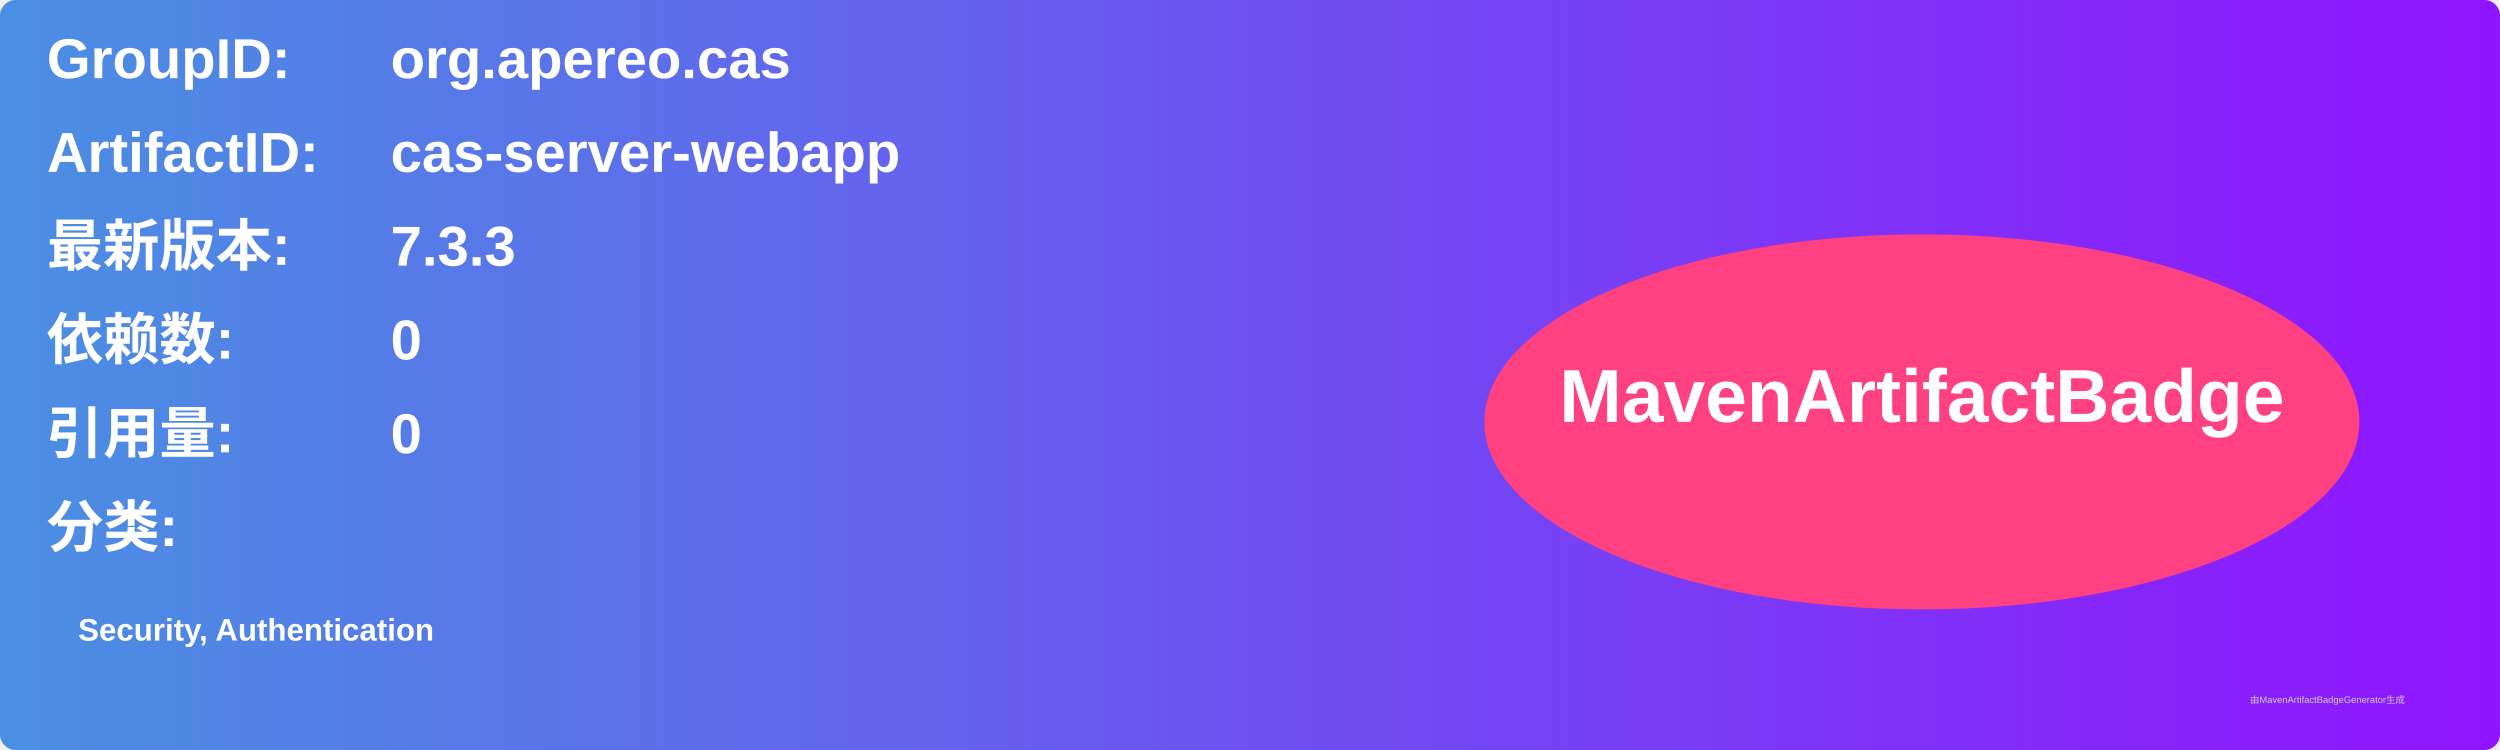
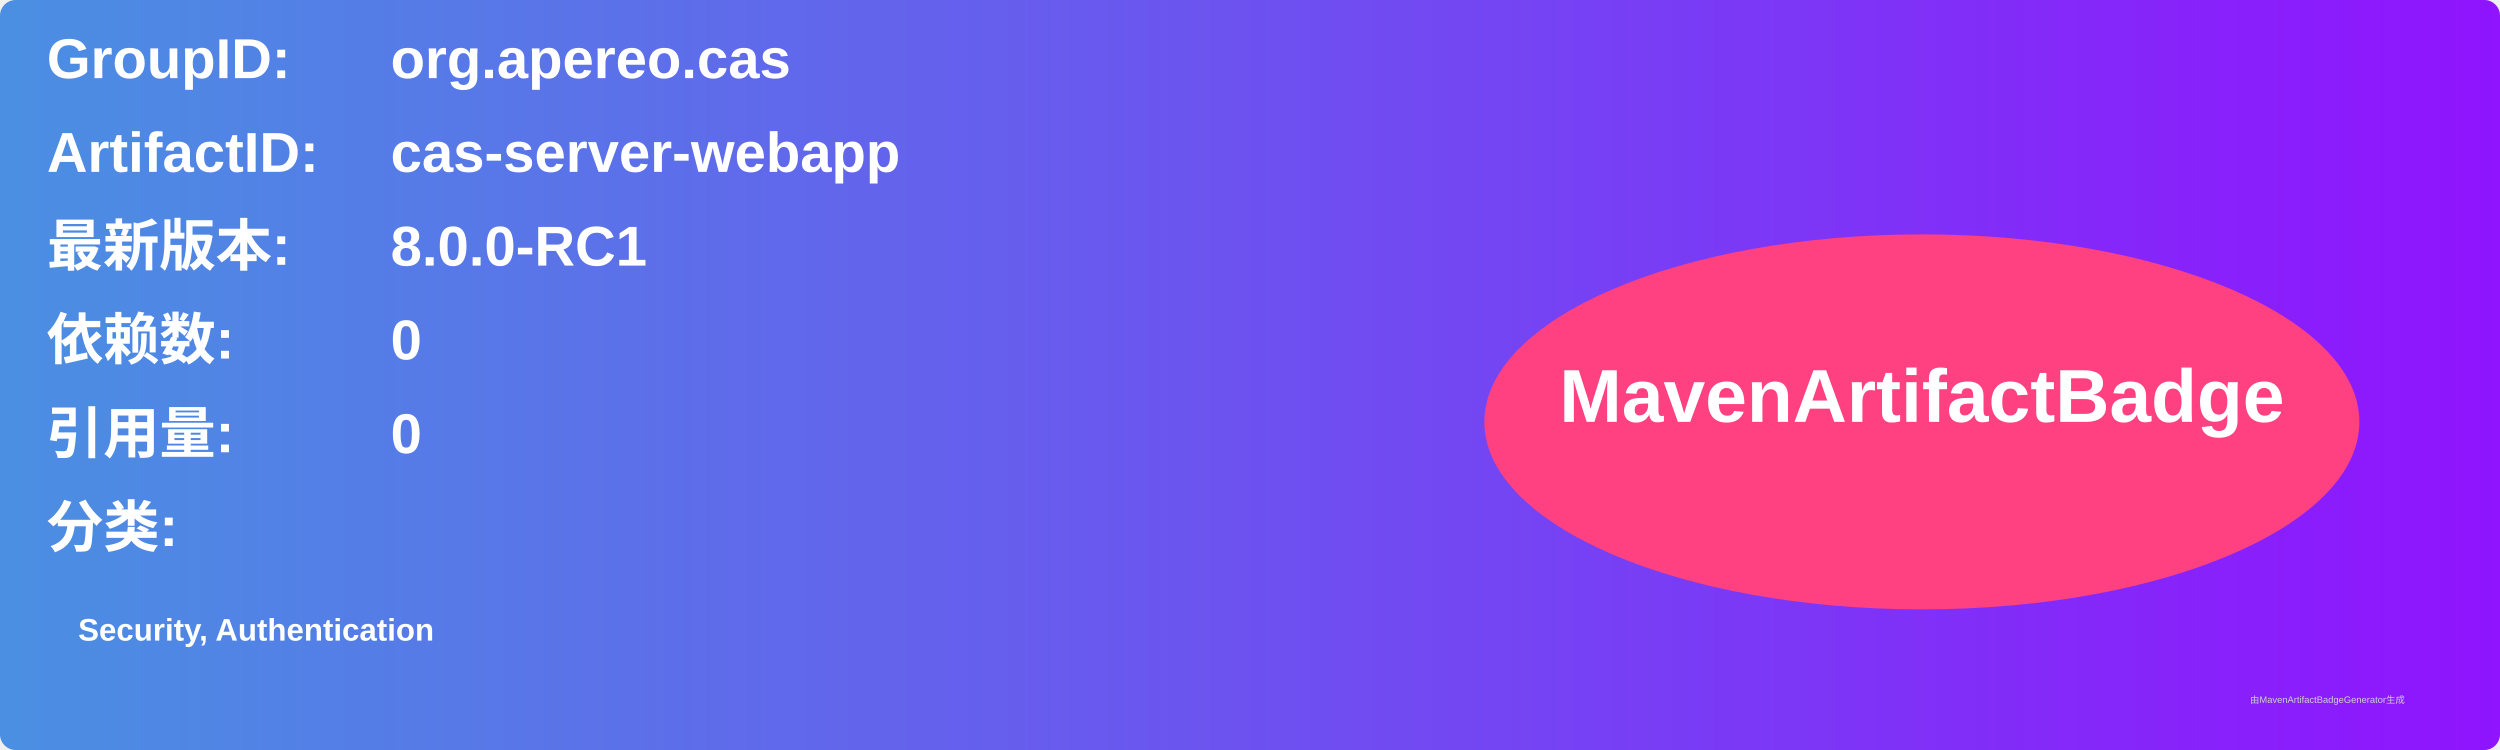
<svg xmlns="http://www.w3.org/2000/svg" width="800" height="240" viewBox="0 0 800 240">
  <linearGradient id="grad" x1="0%" y1="0%" x2="100%" y2="0%">
    <stop offset="0%" stop-color="#4a90e2" />
    <stop offset="100%" stop-color="#9013fe" />
  </linearGradient>
  <rect width="100%" height="100%" rx="5" ry="5" fill="url(#grad)" />
  <g transform="translate(15, 15)">
    <text x="0" y="10" font-family="Arial" font-size="18" fill="white" font-weight="bold" width="260">GroupID:</text>
    <text x="110" y="10" font-family="Arial" font-size="18" fill="white" font-weight="bold" width="460">org.apereo.cas</text>
    <text x="0" y="40" font-family="Arial" font-size="18" fill="white" font-weight="bold" width="260">ArtifactID:</text>
    <text x="110" y="40" font-family="Arial" font-size="18" fill="white" font-weight="bold" width="460">cas-server-webapp</text>
    <text x="0" y="70" font-family="Arial" font-size="18" fill="white" font-weight="bold">最新版本:</text>
    <text x="110" y="70" font-family="Arial" font-size="18" fill="white" font-weight="bold">
-       <tspan font-weight="bold">7.3.3</tspan>
+       <tspan font-weight="bold">8.0.0-RC1</tspan>
    </text>
    <text x="0" y="100" font-family="Arial" font-size="18" fill="white" font-weight="bold">依赖数: </text>
    <text x="110" y="100" font-family="Arial" font-size="18" fill="white">
      <tspan font-weight="bold">0</tspan>
    </text>
    <text x="0" y="130" font-family="Arial" font-size="18" fill="white" font-weight="bold">引用量: </text>
    <text x="110" y="130" font-family="Arial" font-size="18" fill="white">
      <tspan font-weight="bold">0</tspan>
    </text>
    <text x="0" y="160" font-family="Arial" font-size="18" fill="white" font-weight="bold">分类:</text>
    <text x="10" y="190" font-family="Arial" font-size="10" fill="white">
      <tspan font-weight="bold">Security, Authentication</tspan>
    </text>
    <ellipse cx="600" cy="120" rx="140" ry="60" fill="#ff4081" />
    <text x="600" y="120" text-anchor="middle" font-family="Arial" font-size="24" fill="white" font-weight="bold">MavenArtifactBadge</text>
  </g>
  <text x="720" y="225" font-family="Arial" font-size="3" fill="#d0d0d0">由MavenArtifactBadgeGenerator生成</text>
</svg>
